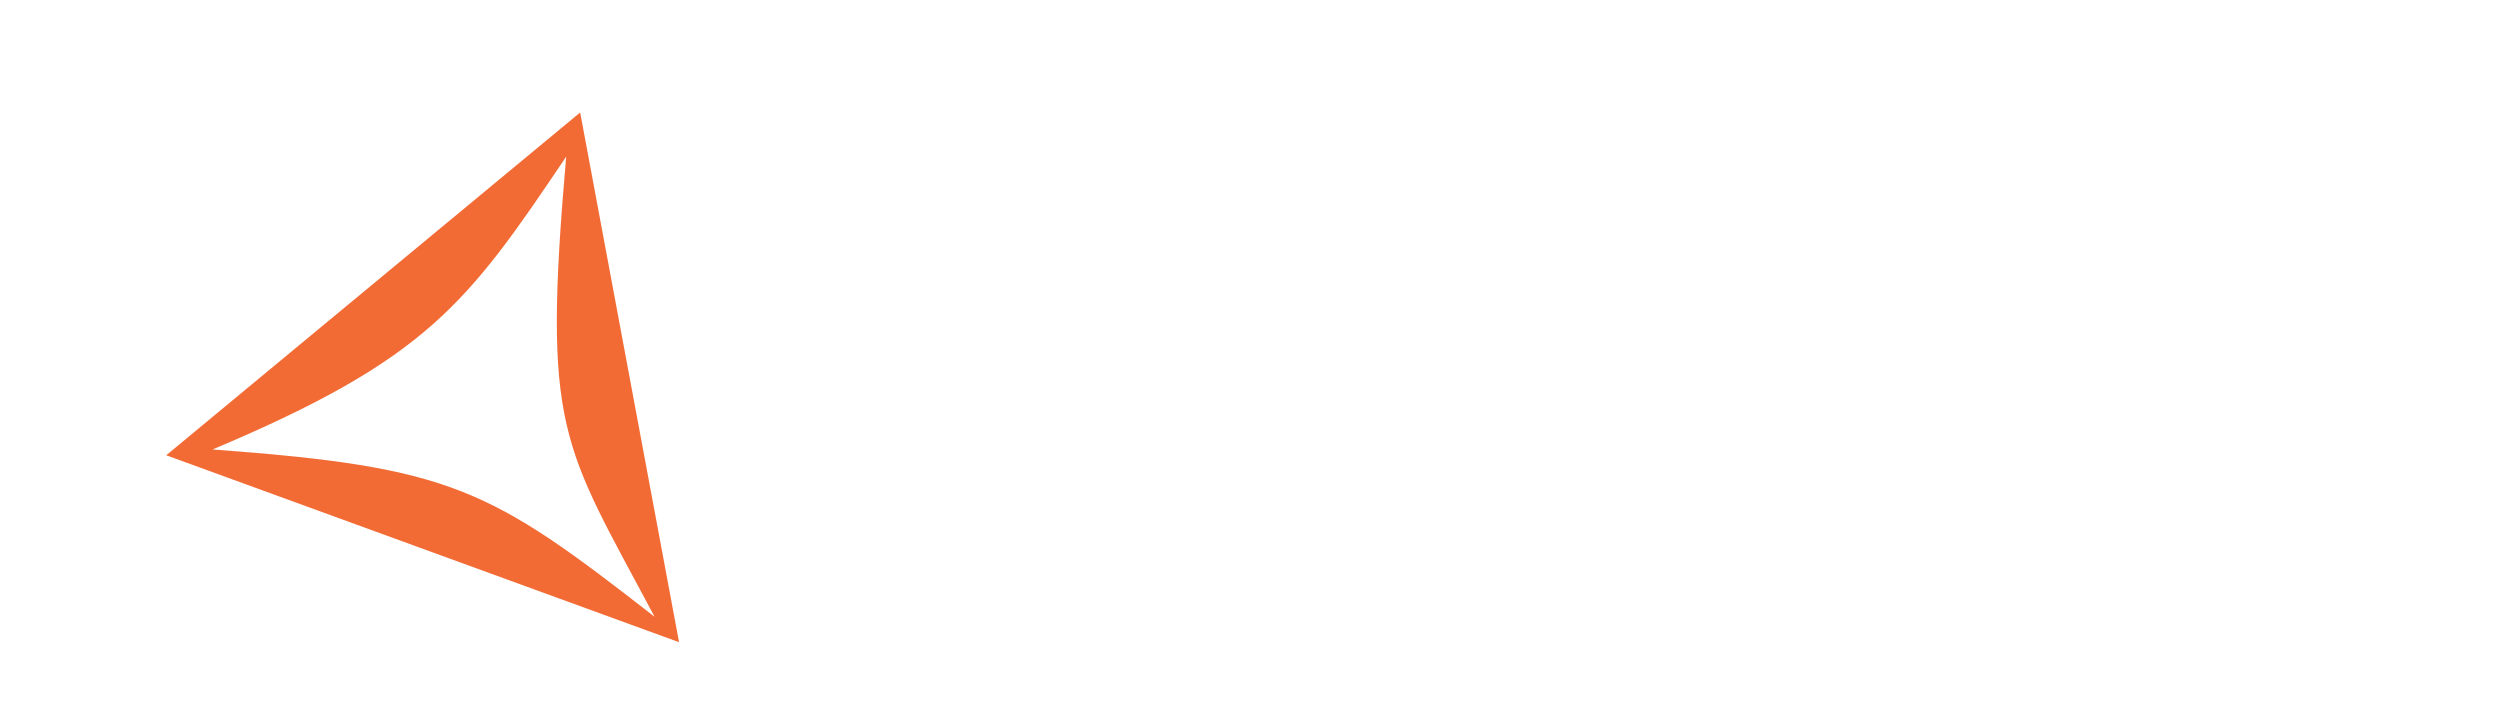
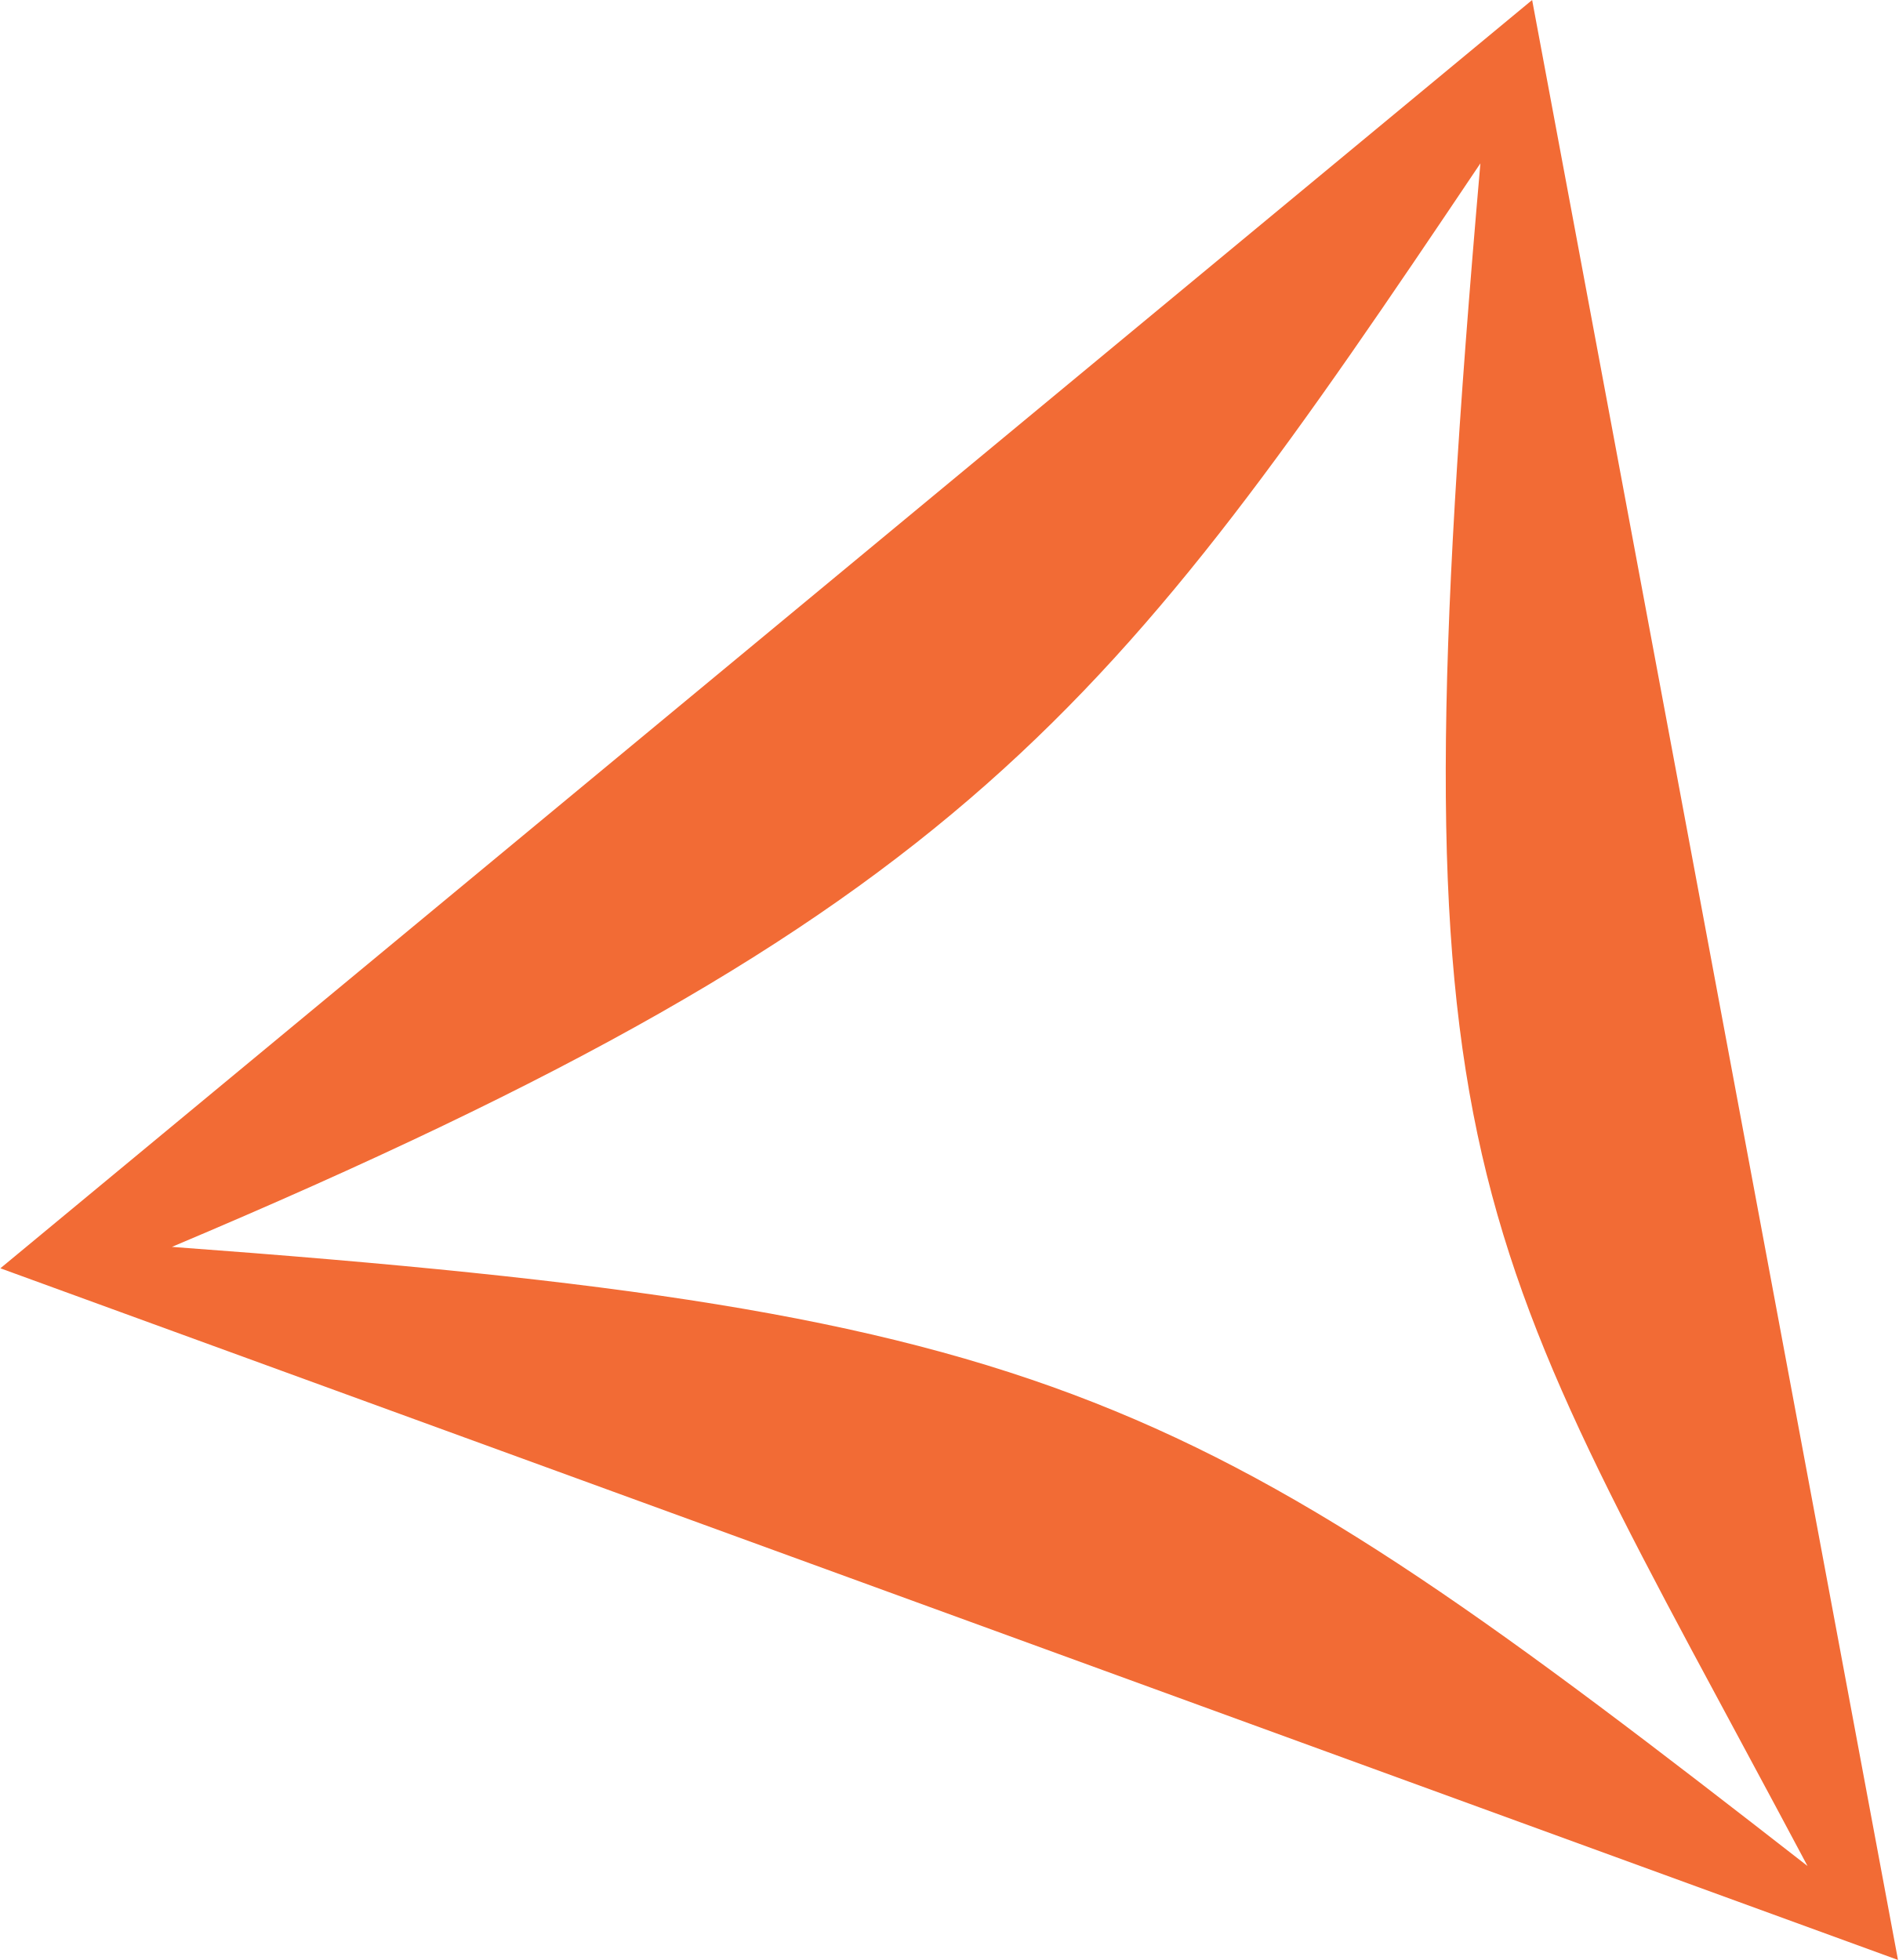
- <svg xmlns="http://www.w3.org/2000/svg" xml:space="preserve" width="15.173in" height="4.335in" version="1.1" style="shape-rendering:geometricPrecision; text-rendering:geometricPrecision; image-rendering:optimizeQuality; fill-rule:evenodd; clip-rule:evenodd" viewBox="0 0 14079.27 4022.65">
+ <svg xmlns="http://www.w3.org/2000/svg" xml:space="preserve" width="1.506in" height="1.555in" version="1.1" style="shape-rendering:geometricPrecision; text-rendering:geometricPrecision; image-rendering:optimizeQuality; fill-rule:evenodd; clip-rule:evenodd" viewBox="0 0 367.83 379.95">
  <defs>
-     <font id="FontID1" horiz-adv-x="722" font-variant="normal" style="fill-rule:nonzero" font-weight="700">
-       <font-face font-family="Arial">
-         <font-face-src>
-           <font-face-name name="Arial Bold" />
-         </font-face-src>
-       </font-face>
-       <missing-glyph>
-         <path d="M0 0z" />
-       </missing-glyph>
-       <glyph unicode="&amp;" horiz-adv-x="722" d="M705.999 86.835l-83.165 -105.838c-40.667,19.834 -79.831,47.167 -117.333,82.008 -28.836,-26.007 -59.671,-45.169 -92.167,-57.504 -32.496,-12.336 -71.166,-18.499 -116.166,-18.499 -89.002,0 -156.003,25.166 -201.003,75.33 -34.831,38.669 -52.163,83.333 -52.163,133.834 0,45.999 13.661,87.33 41.162,124.001 27.333,36.671 68.337,68.505 122.834,95.501 -24.494,28.994 -42.992,56.663 -55.328,82.997 -12.504,26.334 -18.667,51.173 -18.667,74.668 0,43.339 17.331,80.168 51.994,110.33 34.505,30.172 84.006,45.337 148,45.337 61.669,0 110.003,-15.828 144.834,-47.335 34.841,-31.666 52.172,-70.167 52.172,-115.83 0,-29.004 -8.507,-56.505 -25.671,-82.502 -17.163,-25.997 -51.668,-55.496 -103.662,-88.329l98.498 -132.498c11.663,20.665 21.664,47.83 30.162,81.167l124.337 -27.837c-12.336,-44.001 -23.168,-76.329 -32.338,-96.668 -8.992,-20.329 -18.825,-37.502 -29.331,-51.163 15.333,-14.334 35.167,-30.004 59.503,-47.167 24.335,-17.173 42.161,-28.5 53.498,-34zm-373.496 389.997l36.829 28.5c27.165,21.17 40.667,42.171 40.667,63.005 0,17.668 -6.499,32.665 -19.666,45 -12.999,12.494 -30.666,18.667 -53.003,18.667 -21.664,0 -38.659,-5.5 -50.995,-16.332 -12.168,-11 -18.331,-23.672 -18.331,-38.007 0,-16.995 10.328,-37.502 30.993,-61.669l33.505 -39.164zm-53.666 -149.335c-31.339,-15.996 -54.833,-35.326 -70.503,-57.831 -15.501,-22.495 -23.336,-45.495 -23.336,-68.831 0,-29.667 9.665,-54.002 29.004,-72.669 19.162,-18.835 45,-28.164 77.497,-28.164 21.338,0 42.003,4.165 61.669,12.662 19.834,8.498 41.33,22.505 64.666,42.171l-138.998 172.661z" />
-       <glyph unicode="." horiz-adv-x="277" d="M70.998 0l0 136.999 136.999 0 0 -136.999 -136.999 0z" />
-       <glyph unicode="A" horiz-adv-x="722" d="M717.998 0l-156.161 0 -61.837 162.997 -287.166 0 -59.503 -162.997 -153.332 0 277.995 716 153.173 0 286.829 -716zm-264.997 284l-99.498 264.997 -96.668 -264.997 196.166 0z" />
-       <glyph unicode="B" horiz-adv-x="722" d="M72.996 716l286.335 0c56.832,0 99.003,-2.335 126.84,-7.004 27.995,-4.827 52.825,-14.661 74.826,-29.499 22.001,-14.997 40.341,-34.831 55.002,-59.661 14.67,-24.84 22.001,-52.835 22.001,-83.67 0,-33.337 -9.002,-64.162 -26.996,-91.999 -18.004,-28.005 -42.498,-48.839 -73.332,-62.836 43.497,-12.83 76.834,-34.495 100.328,-65.161 23.336,-30.666 34.999,-66.675 34.999,-108.173 0,-32.665 -7.498,-64.33 -22.663,-95.165 -15.165,-30.834 -35.83,-55.496 -62.164,-73.995 -26.175,-18.34 -58.504,-29.667 -97.005,-34 -23.999,-2.503 -82.166,-4.175 -174.333,-4.837l-243.837 0 0 716zm145.002 -118.995l0 -165.005 94.67 0c56.169,0 91.168,0.831 104.829,2.503 24.672,2.829 44.169,11.327 58.335,25.493 14.166,14.176 21.17,32.675 21.17,55.674 0,22.159 -6.173,39.995 -18.34,53.834 -12.158,13.829 -30.33,22.159 -54.329,24.998 -14.334,1.662 -55.496,2.503 -123.338,2.503l-82.997 0zm0 -284l0 -192.001 134.002 0c52.004,0 85.163,1.494 99.171,4.333 21.496,3.997 38.996,13.493 52.499,28.668 13.493,15.333 20.329,35.494 20.329,60.996 0,21.664 -5.164,39.837 -15.669,54.833 -10.328,14.997 -25.493,25.997 -45.159,32.833 -19.666,6.836 -62.5,10.338 -128.334,10.338l-116.839 0z" />
-       <glyph unicode="C" horiz-adv-x="722" d="M531.003 263.998l139.997 -43.002c-21.496,-78.832 -57.336,-137.326 -107.332,-175.659 -49.996,-38.175 -113.337,-57.336 -190.171,-57.336 -95.165,0 -173.334,32.496 -234.667,97.499 -61.164,65.003 -91.831,153.836 -91.831,266.669 0,119.164 30.834,211.835 92.335,277.827 61.501,66.002 142.5,99.003 242.828,99.003 87.676,0 158.842,-25.997 213.507,-77.833 32.665,-30.666 57,-74.668 73.332,-132.162l-143.004 -34c-8.498,36.998 -26.165,66.328 -52.993,87.834 -27.006,21.496 -59.671,32.16 -98.004,32.16 -53.172,0 -96.332,-18.993 -129.333,-57.168 -33.169,-37.997 -49.67,-99.666 -49.67,-184.997 0,-90.337 16.332,-154.835 48.839,-193.168 32.665,-38.501 74.994,-57.663 127.166,-57.663 38.501,0 71.66,12.168 99.329,36.661 27.669,24.503 47.671,62.836 59.671,115.335z" />
-       <glyph unicode="D" horiz-adv-x="722" d="M72.996 716l263.671 0c59.503,0 104.829,-4.501 136,-13.671 41.835,-12.326 77.833,-34.327 107.669,-65.992 29.994,-31.507 52.667,-70.167 68.327,-116.008 15.501,-45.663 23.336,-102.159 23.336,-169.16 0,-58.998 -7.33,-109.667 -22.001,-152.333 -17.836,-52.172 -43.329,-94.334 -76.498,-126.504 -24.998,-24.503 -58.83,-43.497 -101.337,-57.168 -31.834,-10.169 -74.331,-15.165 -127.661,-15.165l-271.506 0 0 716zm145.002 -121.003l0 -473.993 107.5 0c40.173,0 69.168,2.335 87.003,6.826 23.494,5.837 42.834,15.838 58.167,29.835 15.501,13.998 27.995,36.998 37.66,68.999 9.833,32.002 14.67,75.835 14.67,131.173 0,55.328 -4.837,97.667 -14.67,127.335 -9.665,29.657 -23.326,52.657 -40.826,69.326 -17.5,16.5 -39.668,27.837 -66.675,33.674 -19.992,4.491 -59.493,6.826 -118.164,6.826l-64.666 0z" />
-       <glyph unicode="E" horiz-adv-x="667" d="M72.996 0l0 716 530.004 0 0 -121.003 -385.001 0 0 -159 358.005 0 0 -120.994 -358.005 0 0 -193.999 398.999 0 0 -121.003 -544.001 0z" />
-       <glyph unicode="I" horiz-adv-x="277" d="M68 0l0 716 145.002 0 0 -716 -145.002 0z" />
-       <glyph unicode="L" horiz-adv-x="610" d="M77.002 0l0 709.995 145.002 0 0 -588.992 358.994 0 0 -121.003 -503.997 0z" />
-       <glyph unicode="N" horiz-adv-x="722" d="M72.996 0l0 716 140.333 0 294.674 -479.829 0 479.829 133.992 0 0 -716 -144.824 0 -290.173 470.669 0 -470.669 -134.002 0z" />
-       <glyph unicode="O" horiz-adv-x="777" d="M43.002 353.662c0,73.006 11,134.338 32.833,184.008 16.164,36.493 38.501,69.326 66.665,98.33 28.164,29.004 58.998,50.501 92.504,64.666 44.664,18.835 96.164,28.332 154.499,28.332 105.66,0 189.993,-32.833 253.502,-98.33 63.331,-65.666 94.996,-156.834 94.996,-273.672 0,-115.83 -31.497,-206.493 -94.334,-271.832 -62.836,-65.497 -147.001,-98.162 -252.166,-98.162 -106.501,0 -191.338,32.496 -254.165,97.667 -62.836,65.003 -94.334,154.667 -94.334,268.993zm148.999 4.837c0,-81.167 18.835,-142.668 56.337,-184.671 37.492,-41.825 85.163,-62.826 142.826,-62.826 57.841,0 105.166,20.833 142.331,62.332 37.007,41.667 55.506,103.998 55.506,187.164 0,82.166 -18.004,143.499 -54.171,183.84 -35.998,40.499 -83.828,60.66 -143.667,60.66 -59.661,0 -107.827,-20.497 -144.33,-61.333 -36.503,-40.994 -54.833,-102.663 -54.833,-185.165z" />
-       <glyph unicode="R" horiz-adv-x="722" d="M72.996 0l0 716 304.507 0c76.498,0 132.162,-6.499 166.835,-19.33 34.831,-12.84 62.5,-35.672 83.333,-68.505 20.833,-33.001 31.329,-70.503 31.329,-112.832 0,-53.834 -15.669,-98.162 -47.167,-133.171 -31.497,-34.999 -78.496,-57 -141.164,-66.16 31.161,-18.172 56.832,-38.165 77.002,-59.997 20.329,-21.842 47.661,-60.67 81.998,-116.334l87.33 -139.67 -172.83 0 -103.672 156.329c-37.166,55.506 -62.668,90.505 -76.498,105.008 -13.671,14.334 -28.164,24.325 -43.497,29.667 -15.501,5.332 -39.837,7.993 -73.174,7.993l-29.331 0 0 -298.997 -145.002 0zm145.002 412.997l107.006 0c69.326,0 112.496,3.007 129.827,8.834 17.173,5.837 30.834,16.006 40.499,30.34 9.833,14.334 14.67,32.328 14.67,53.834 0,24.157 -6.499,43.497 -19.33,58.494 -12.84,14.839 -31.003,24.167 -54.339,28.005 -11.831,1.662 -46.999,2.493 -105.502,2.493l-112.832 0 0 -182z" />
-       <glyph unicode="S" horiz-adv-x="667" d="M34.999 231.996l140.996 14.008c8.507,-47.167 25.503,-81.671 51.341,-103.84 25.829,-22.159 60.66,-33.159 104.493,-33.159 46.336,0 81.335,9.833 104.839,29.499 23.494,19.666 35.336,42.666 35.336,68.999 0,16.995 -5.006,31.329 -14.839,43.329 -9.833,11.831 -27.165,22.169 -51.836,30.834 -16.827,6.005 -55.16,16.332 -115.167,31.339 -77.16,19.33 -131.331,42.992 -162.492,71.166 -43.833,39.5 -65.675,87.666 -65.675,144.498 0,36.503 10.338,70.829 30.834,102.663 20.665,31.834 50.332,56.001 89.17,72.669 38.837,16.669 85.5,24.998 140.501,24.998 89.496,0 157.002,-19.834 202.17,-59.661 45.327,-39.837 68.999,-92.84 71.324,-159.336l-144.992 -5.006c-6.173,37.007 -19.34,63.509 -39.5,79.673 -20.171,16.164 -50.501,24.335 -90.832,24.335 -41.667,0 -74.341,-8.676 -97.835,-26.007 -15.165,-11.168 -22.832,-25.997 -22.832,-44.664 0,-16.995 7.162,-31.497 21.496,-43.497 18.162,-15.501 62.332,-31.507 132.498,-48.166 70.167,-16.5 122.003,-33.842 155.498,-51.5 33.674,-17.836 60.007,-42.003 79.001,-72.838 19.003,-30.834 28.5,-68.831 28.5,-114 0,-41.004 -11.327,-79.495 -34.168,-115.335 -22.832,-35.83 -54.992,-62.5 -96.658,-79.831 -41.667,-17.5 -93.671,-26.165 -155.835,-26.165 -90.505,0 -159.999,20.833 -208.502,62.668 -48.502,41.667 -77.339,102.495 -86.835,182.326z" />
-       <glyph unicode="T" horiz-adv-x="610" d="M234.004 0l0 594.996 -212.003 0 0 121.003 568 0 0 -121.003 -211.004 0 0 -594.996 -144.992 0z" />
-       <glyph unicode="U" horiz-adv-x="722" d="M72.996 716l145.002 0 0 -387.999c0,-61.669 1.84,-101.506 5.332,-119.668 6.173,-29.331 20.665,-53.003 43.665,-70.671 23.168,-17.826 54.675,-26.66 94.67,-26.66 40.499,0 71.166,8.329 91.831,25.166 20.675,16.827 33.001,37.334 37.175,61.827 4.165,24.503 6.331,65.003 6.331,121.666l0 396.338 144.992 0 0 -376.504c0,-85.994 -3.828,-146.832 -11.663,-182.326 -7.835,-35.504 -22.169,-65.507 -43.16,-90.001 -20.833,-24.503 -48.839,-43.833 -83.838,-58.335 -35.167,-14.502 -80.831,-21.832 -137.336,-21.832 -68.168,0 -119.836,7.835 -154.994,23.663 -35.167,15.838 -63.005,36.335 -83.501,61.669 -20.507,25.334 -33.832,51.668 -40.331,79.505 -9.507,40.994 -14.176,101.664 -14.176,181.832l0 382.33z" />
-       <glyph unicode="V" horiz-adv-x="667" d="M256.163 0l-256.163 716 156.665 0 181.832 -530.004 174.501 530.004 154.004 0 -254.669 -716 -156.171 0z" />
-       <glyph unicode="Y" horiz-adv-x="667" d="M261 0l0 301.332 -262.504 414.668 169.506 0 169.328 -283.496 164.837 283.496 166.33 0 -262.494 -415.668 0 -300.332 -145.002 0z" />
-     </font>
-     <font id="FontID0" horiz-adv-x="752" font-variant="normal" style="fill-rule:nonzero" font-style="normal" font-weight="400">
-       <font-face font-family="Poppins">
-         <font-face-src>
-           <font-face-name name="Poppins" />
-         </font-face-src>
-       </font-face>
-       <missing-glyph>
-         <path d="M0 0z" />
-       </missing-glyph>
-       <glyph unicode="c" horiz-adv-x="488" d="M438.001 112c-1.667,-13.334 -4.167,-28.332 -7.501,-45.166 -3.334,-17.001 -6.834,-37.834 -10.499,-62.834 -46.501,-10.665 -92.334,-16 -137.667,-16 -26.333,0 -51.666,2.5 -76,7.333 -24.499,4.833 -47.166,13.5 -68.165,26.167 -21.001,12.5 -39.333,29 -55.333,49.499 -16,20.501 -27.834,45.334 -35.834,74.501 -8.001,29.166 -12,59.167 -12,90 0,41 6.666,80.499 19.834,118.166 13.166,37.834 32.5,68.667 58,92.5 25.334,24.001 53.666,40.334 84.833,48.833 31.168,8.667 65.834,13 104.001,13 21.167,0 43.001,-1.165 65.501,-3.666 22.5,-2.5 49.165,-7.667 79.832,-15.332l7.001 -107.001c-48.501,16.667 -90.835,25 -127,25 -22.168,0 -43.167,-3.668 -62.834,-11.167 -19.666,-7.499 -36.667,-19.334 -50.832,-35.334 -14.167,-16 -24.334,-34.666 -30.335,-55.833 -5.999,-21.001 -8.999,-42.667 -8.999,-64.667 0,-30.833 4.833,-57.5 14.333,-80.166 9.666,-22.5 26.166,-40.001 49.667,-52.333 23.333,-12.334 49.999,-18.5 80,-18.5 14.667,0 32.334,1.833 53.333,5.333 21.001,3.668 43.167,9.5 66.668,17.667z" />
-       <glyph unicode="d" horiz-adv-x="625" d="M553.001 0c-26.833,0.667 -47.834,0.999 -62.834,0.999 -16.166,0 -38.666,-0.332 -67.166,-0.999l4.333 84.667c-14.333,-18.5 -26.5,-32.833 -36.833,-43.001 -10.168,-10 -23.001,-19.332 -38,-27.999 -15.166,-8.667 -31.5,-15.166 -49.167,-19.334 -17.501,-4.167 -35.667,-6.334 -54.667,-6.334 -31.166,0 -60.5,5.666 -87.833,17.167 -27.333,11.333 -50.5,27.333 -69.666,48 -19.166,20.667 -33.333,45.334 -42.499,73.666 -9.168,28.5 -13.667,58.333 -13.667,89.168 0,42.667 8.167,84.167 24.333,124.834 16.334,40.499 38.667,73.332 67,98.332 28.168,25 60.334,42.833 96.168,53.167 35.666,10.501 74.166,15.666 115.166,15.666 29.501,0 63,-2.666 100.501,-7.999 2.5,42.499 3.666,86.999 3.666,133.666l0 33.333c30.501,-0.666 53.834,-0.999 70.168,-0.999 20.999,0 44.666,0.334 70.999,0.999 -7.167,-82.666 -13.999,-195.333 -20.333,-337.832 -6.5,-142.666 -9.666,-252.334 -9.666,-329.167zm-119.501 407c-24.5,6.666 -48,10 -70.5,10 -25.834,0 -50.5,-3.5 -74,-10.667 -23.501,-7.166 -44.334,-19.5 -62.501,-36.667 -18.001,-17.333 -32,-39.333 -41.834,-66.332 -9.832,-27.001 -14.667,-53.167 -14.667,-78.167 0,-25 4.501,-48 13.501,-68.833 8.833,-20.833 22.832,-37.167 41.666,-49.333 18.834,-12 40.167,-18.001 64,-18.001 17.833,0 34.167,3.166 48.667,9.5 14.667,6.334 28,16 40.167,29.166 11.999,13.168 22.166,30.167 30.499,51 8.167,20.667 14.167,48.334 17.835,82.834 2.499,25.334 4.999,73.834 7.166,145.501z" />
-       <glyph unicode="i" horiz-adv-x="266" d="M74.833 580.999c1.333,33.667 2.001,59.334 2.001,77.333l0 15.668c29.666,-0.667 53.832,-1.001 72.5,-1.001 25.5,0 49.165,0.334 70.999,1.001 -0.999,-8.167 -1.667,-17.501 -2.001,-27.834l-2.5 -65.167c-24.666,0.667 -47.666,1.001 -68.499,1.001 -20.833,0 -45,-0.334 -72.5,-1.001zm-25.834 -580.999c4.835,48.833 8.335,89.834 10.168,122.667 3.334,52.167 6.166,112.166 8.667,180.333 2.333,67.999 4,132.834 5.001,194 32,-0.666 55.833,-0.999 71.833,-0.999 14.667,0 38.5,0.334 71.333,0.999 -4.501,-56.666 -8.167,-110.833 -10.833,-162.166 -2.834,-51.5 -4.833,-110.501 -6,-177.001 -1.333,-66.5 -2.001,-118.999 -2.001,-157.833 -29.666,0.667 -53.5,0.999 -71.333,0.999 -16.999,0 -42.667,-0.332 -76.834,-0.999z" />
-       <glyph unicode="m" horiz-adv-x="893" d="M50.001 0c4.499,55.333 9.332,138.167 14.499,248.334 5.001,109.999 7.501,192.999 7.501,248.666 27.667,-0.666 49.999,-0.999 67.166,-0.999 19.834,0 41.5,0.334 64.833,0.999l-3.334 -79.334c10.334,15.334 19.834,27.834 28.5,37.334 8.501,9.666 19.668,18.5 33.333,26.667 13.501,8.165 29.501,14.499 47.834,19.332 18.334,4.667 37.333,7 56.666,7 14.667,0 28.834,-1.333 42.333,-4.166 13.667,-2.666 26.167,-6.668 37.334,-11.667 11.165,-5.001 20.665,-10.833 28.666,-17.333 7.999,-6.5 14.667,-13.833 20.167,-21.666 5.499,-8.001 11.499,-19.834 17.999,-35.501 7.167,11.501 13.833,21.001 19.834,28.668 6,7.499 14.167,15.5 24.167,23.667 10.168,7.999 21.333,14.833 33.833,20.499 12.334,5.5 26.167,9.834 41.668,12.834 15.5,3.166 31.5,4.665 48.166,4.665 28.334,0 55.167,-4.665 80.168,-13.833 25.166,-9.332 44.832,-23.999 59.167,-43.999 14.333,-20.001 21.499,-44.834 21.499,-74.333 0,-15.668 -1.165,-38.667 -3.332,-68.835 -2.334,-30.333 -5.001,-79.666 -8.167,-148.165 -3.168,-68.501 -5.001,-121.334 -5.334,-158.834 -23.833,0.667 -44.832,0.999 -63.166,0.999 -21.666,0 -46.833,-0.332 -76,-0.999 3,42 5.834,85.834 8.501,131.833l6.166 111.666c1.667,28.334 2.5,52.167 2.5,71.835 0,23.166 -3.666,40.666 -10.999,52.667 -7.333,11.833 -16.667,20.333 -28,25.332 -11.167,5.167 -23.833,7.667 -37.834,7.667 -14.667,0 -27.999,-2.834 -39.999,-8.333 -11.834,-5.5 -23,-14.501 -33.333,-27.001 -10.168,-12.332 -18.167,-26.833 -23.667,-43.333 -5.5,-16.5 -9.668,-39.501 -12.334,-69.334 -2.499,-29.666 -4.665,-68.833 -6.332,-117.332l-3.5 -135.667c-27.001,0.667 -49.501,0.999 -67.334,0.999 -18.001,0 -41.834,-0.332 -71.833,-0.999 2.333,25 5.666,76.334 10,153.667 4.333,77.333 6.5,129.667 6.5,156.666 0,14.167 -1.167,26.333 -3.5,36.333 -2.334,9.834 -6.834,19.334 -14.001,28.166 -7,9 -15.166,15.668 -24.666,19.834 -9.332,4.167 -20.333,6.334 -32.666,6.334 -22.834,0 -43.001,-7.499 -60.168,-22.5 -17.333,-14.833 -29.999,-34.834 -38,-59.834 -7.999,-24.999 -13.666,-73.832 -17.166,-146.166 -3.5,-72.333 -5.167,-129.833 -5.167,-172.5 -29.833,0.667 -52.333,0.999 -67.667,0.999 -17.167,0 -41,-0.332 -71.499,-0.999z" />
-       <glyph unicode="n" horiz-adv-x="640" d="M45 0c7.667,74 14.001,157 19.166,249.167 5.167,92.332 8.001,174.832 8.668,247.833 29.999,-0.666 53.832,-0.999 71.833,-0.999 21.167,0 43.499,0.334 67.334,0.999l-5.167 -83.667c10,14.335 19,25.668 26.5,34.168 7.667,8.499 17.499,16.666 29.334,24.833 11.833,8.167 24.499,14.667 38,19.5 13.5,5.001 28.5,8.834 45.334,11.833 16.666,2.834 34.167,4.333 52.333,4.333 29,0 56.666,-3.666 83.166,-10.999 26.333,-7.333 47.834,-19 64,-34.834 16.334,-16 27.001,-33.333 32.168,-52.333 5.167,-18.832 7.833,-38.834 7.833,-59.999 0,-8.668 -0.5,-22.668 -1.501,-41.834l-10.334 -213.334c-1.333,-29.667 -2.167,-61.166 -2.499,-94.667 -25.668,0.667 -47.5,0.999 -65.667,0.999 -24.666,0 -49.501,-0.332 -74.501,-0.999 2.5,28.334 5.666,77.667 9.334,148.167 3.834,70.334 5.666,117 5.666,139.832 0,25.668 -4,46.335 -12.166,62.001 -8.167,15.666 -20.667,27.667 -37.666,35.834 -17.167,8.167 -35.5,12.166 -55.333,12.166 -19.5,0 -37.666,-3.668 -54.667,-11.167 -16.833,-7.499 -31.5,-18.5 -43.833,-32.833 -13,-14.667 -23,-32.666 -30.167,-54.166 -7.499,-22.834 -13,-60.5 -16.667,-113.001 -3.5,-46.499 -6.166,-108.666 -8.333,-186.833 -25,0.667 -47.5,0.999 -67.666,0.999 -20.501,0 -45.334,-0.332 -74.501,-0.999z" />
-       <glyph unicode="p" horiz-adv-x="621" d="M37.001 -223.999c8.167,90.833 15.498,208.499 22,353 6.5,144.499 9.666,261.832 9.666,351.999 61.833,10.999 109.833,18.167 143.666,21.666 33.834,3.5 67.501,5.333 101.166,5.333 43.834,0 84.167,-5.165 120.834,-15.666 36.667,-10.334 66.001,-27.833 88.001,-52.166 22,-24.5 38.166,-52.835 48.833,-85.001 10.499,-32.168 15.832,-65.833 15.832,-101 0,-35.5 -4.999,-69.666 -15.166,-102.666 -10.166,-32.833 -25.5,-62.335 -46.499,-88.5 -20.835,-26.333 -45.002,-45.334 -72.5,-57.168 -27.667,-11.833 -57.668,-17.833 -90.333,-17.833 -19.168,0 -38.168,2.334 -57,6.834 -18.666,4.499 -35.166,10.667 -49.333,18.001 -14.167,7.499 -25.834,15.166 -35,22.834 -9,7.665 -20.667,18.998 -34.666,34.333l-7.333 -212.001 -0.501 -33.165c-0.332,-4.333 -0.5,-20.501 -0.5,-48.833 -29.833,0.332 -52.833,0.5 -69.167,0.5l-71.999 -0.5zm166.999 615c-2.167,-17.667 -3.666,-32.833 -4.499,-45.501l-2.668 -54.332c-1.333,-23.333 -1.999,-40.501 -1.999,-51.5 0,-19.834 1.999,-38.667 6.166,-56.834 4,-18.167 12.166,-34.834 24.333,-50.166 12.168,-15.166 26.667,-26.833 43.501,-34.834 16.667,-7.833 34.001,-11.833 51.999,-11.833 24.666,0 47.168,7 67.501,21.167 20.333,14.167 35.999,34.834 46.999,61.999 11.167,27.335 16.667,56.334 16.667,87.167 0,34.001 -6.166,62.834 -18.334,86.334 -12.166,23.499 -28.666,40.501 -49.165,51.334 -20.501,10.665 -43.834,16 -70,16 -33.834,0 -70.668,-6.334 -110.501,-19z" />
-       <glyph unicode="s" horiz-adv-x="438" d="M35.999 9l-10.999 108c31.834,-13.168 58.833,-22.334 80.833,-27.335 22.166,-5.165 42.333,-7.665 60.834,-7.665 18.499,0 34.167,2.167 46.833,6.5 12.666,4.499 22,10.999 28.166,19.5 6.166,8.667 9.334,17.667 9.334,27.167 0,4.166 -0.334,7.999 -1.167,11.667 -0.833,3.5 -2.333,7.333 -4.499,11.167 -2.001,3.832 -4.501,7.499 -7.167,10.999 -2.832,3.334 -6.666,7.333 -11.499,11.667 -4.835,4.333 -11.834,10 -21.001,16.833l-26.333 21.001c-25.334,19.832 -44.666,35.5 -58,46.833 -13.334,11.333 -24.5,23 -33.501,34.834 -9.166,11.999 -16,24.499 -20.833,37.666 -4.667,13.166 -7,26.666 -7,40.333 0,23.667 7.166,46.333 21.666,67.833 14.501,21.5 35.667,37.167 63.334,47.166 27.667,9.834 60.166,14.833 97.499,14.833 42.667,0 91.834,-4.999 147.499,-14.999l6 -102c-37.499,15.332 -73.666,23 -108.166,23 -18.834,0 -35.166,-1.833 -49.333,-5.666 -14.001,-3.668 -24.167,-9.334 -30.333,-16.999 -6.168,-7.667 -9.168,-16.334 -9.168,-25.834 0,-5.5 1.001,-11.001 2.834,-16.334 2.001,-5.333 5.333,-10.999 10.334,-16.833 4.833,-6 10.334,-11.501 16.667,-16.667 6.332,-5.167 19.5,-15.498 39.499,-30.833 20,-15.332 37.5,-29.166 52.499,-41.5 15.001,-12.332 27.501,-24.833 37.167,-37.333 9.668,-12.5 17.167,-26 22.334,-40.334 5.167,-14.333 7.667,-28.666 7.667,-43.333 0,-24.5 -7.501,-47.166 -22.334,-67.999 -15.001,-20.833 -37.5,-37.001 -67.666,-48.833 -30.335,-11.667 -64.001,-17.501 -101.334,-17.501 -19.5,0 -43.167,1.501 -70.999,4.667 -28,3 -57.834,8.501 -89.668,16.334z" />
-       <glyph unicode="u" horiz-adv-x="624" d="M551.999 0c-28.5,0.667 -50.5,0.999 -65.667,0.999 -19.166,0 -41,-0.332 -65.333,-0.999l0.833 81.167c-9.166,-13.833 -17.167,-24.834 -23.999,-33.167 -6.834,-8.333 -15.834,-16.5 -26.835,-24.5 -10.999,-7.999 -23,-14.333 -35.999,-19 -13,-4.833 -28,-8.667 -44.666,-11.833 -16.833,-3.166 -34.5,-4.667 -53.5,-4.667 -36.333,0 -67.999,5.334 -95,15.834 -26.999,10.667 -48.334,26.833 -64.166,48.334 -15.834,21.499 -23.667,52.333 -23.667,92.5l0 10.334 8.333 125.999 7.833 166.167c0.334,13.334 0.501,29.999 0.501,49.833 30.833,-0.666 54.832,-0.999 72.333,-0.999 18.5,0 40.833,0.334 67,0.999l-16.166 -222.834c-1.001,-17.333 -1.835,-31.832 -2.334,-43.667 -0.5,-11.999 -0.666,-20.499 -0.666,-25.666 0,-23.667 3.5,-43.333 10.332,-58.833 7.001,-15.666 19.168,-27.501 36.501,-35.667 17.167,-8.167 35.666,-12.332 55.499,-12.332 18.668,0 36.501,3.666 53.334,10.833 15.166,6.5 28.166,15.666 39,27.333 10.833,11.833 20,27.667 27.333,47.666 5.5,14.335 9.668,34.334 12.668,59.667 2.167,18.001 4.333,49.001 6.332,92.668 2.834,52.833 4.833,106.499 6,160.833 32.334,-0.666 57,-0.999 74,-0.999 19.334,0 41,0.334 65.167,0.999 -3.834,-46.667 -7.999,-104.834 -12.166,-174.666 -4.333,-70 -7.167,-127.668 -8.833,-172.999 -1.667,-45.501 -3,-95.168 -4.001,-149.334z" />
-     </font>
    <style type="text/css">
   
-     @font-face { font-family:"Poppins";font-variant:normal;font-weight:bold;src:url("#FontID1") format(svg)}
-     @font-face { font-family:"Poppins";font-variant:normal;font-style:normal;font-weight:normal;src:url("#FontID0") format(svg)}
-     .fil2 {fill:none}
    .fil0 {fill:#F26B35}
-     .fil1 {fill:#201E1E}
-     .fnt1 {font-weight:bold;font-size:369.31px;font-family:'Arial'}
-     .fnt0 {font-weight:normal;font-size:2178.52px;font-family:'Poppins'}
   
  </style>
  </defs>
  <g id="Layer_x0020_1">
-     <path class="fil0" d="M3824.06 3616.75l-556.87 -2983.28 -2331.28 1930.49 2888.16 1052.79zm-635.59 -2734.63c-558.29,831.12 -783.2,1139.81 -1991.47,1649.19 1352.01,99.43 1560.07,218.11 2489.34,942.4 -522.18,-981.91 -633.2,-1041.55 -497.87,-2591.59z" />
+     <path class="fil0" d="M367.83 379.95l-70.92 -379.95 -296.91 245.86 367.83 134.08zm-80.95 -348.28c-71.1,105.85 -99.75,145.16 -253.63,210.04 172.19,12.66 198.69,27.78 317.04,120.02 -66.5,-125.05 -80.64,-132.65 -63.41,-330.06z" />
  </g>
</svg>
